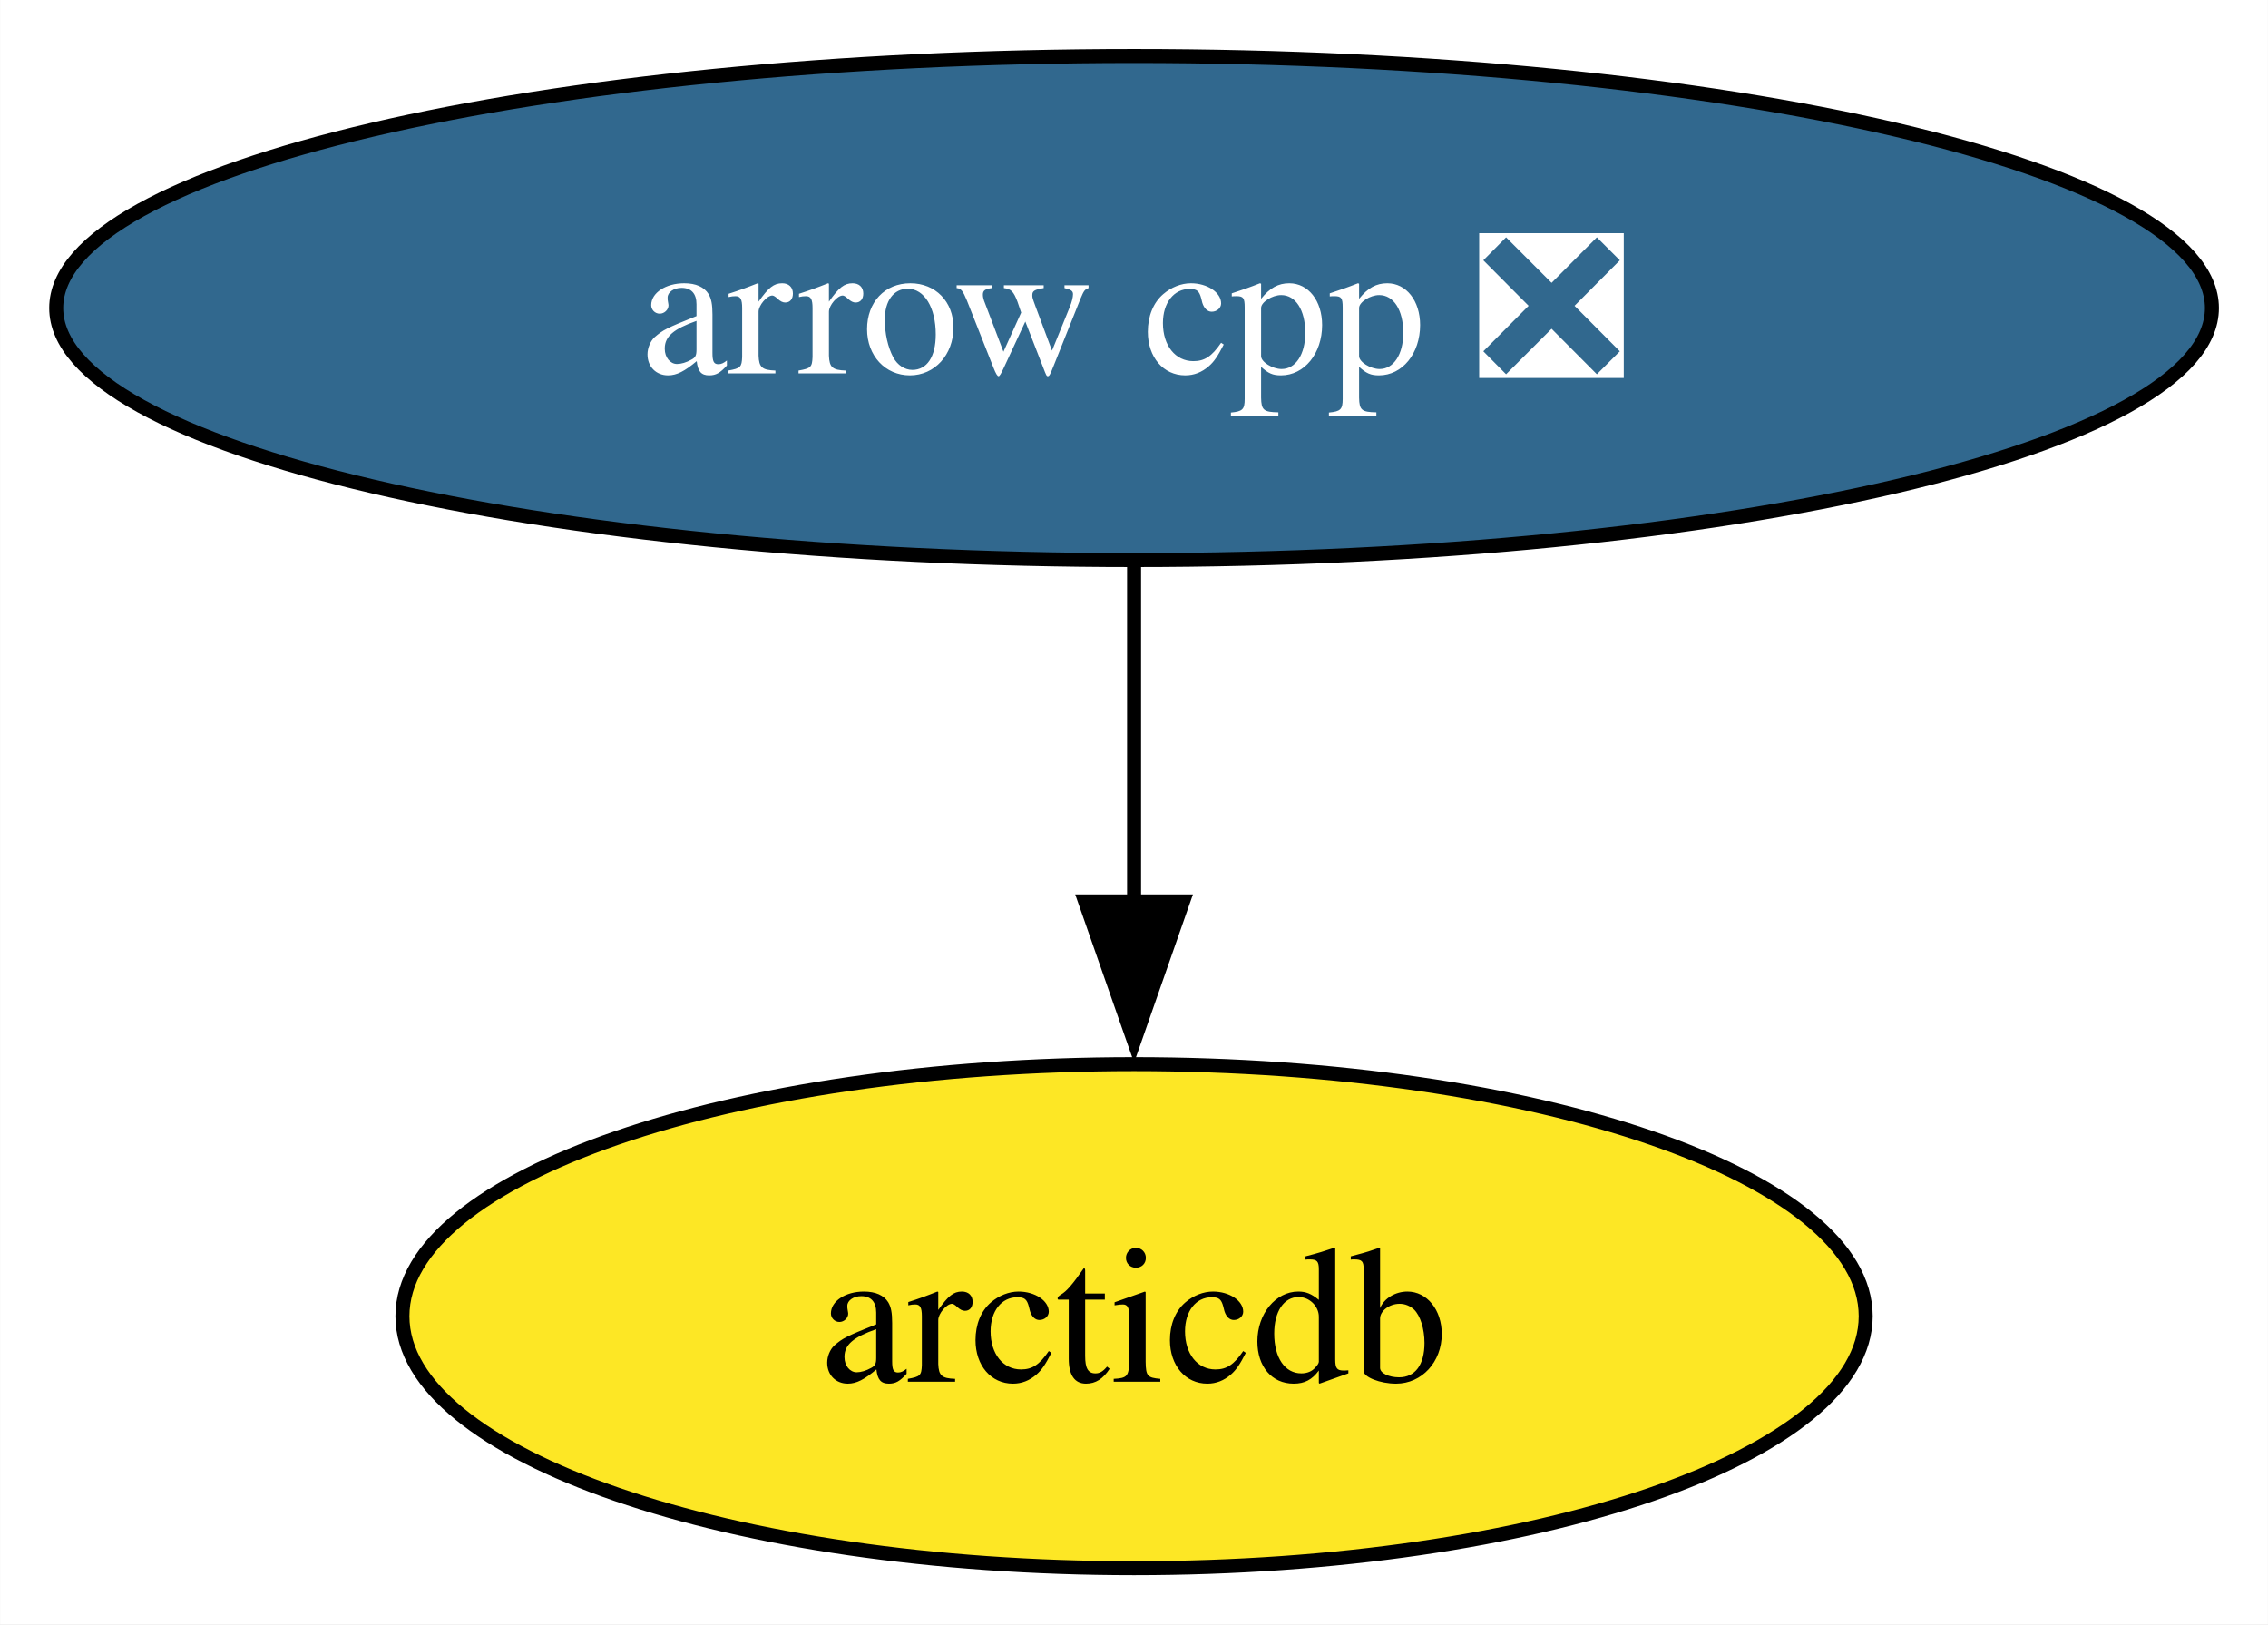
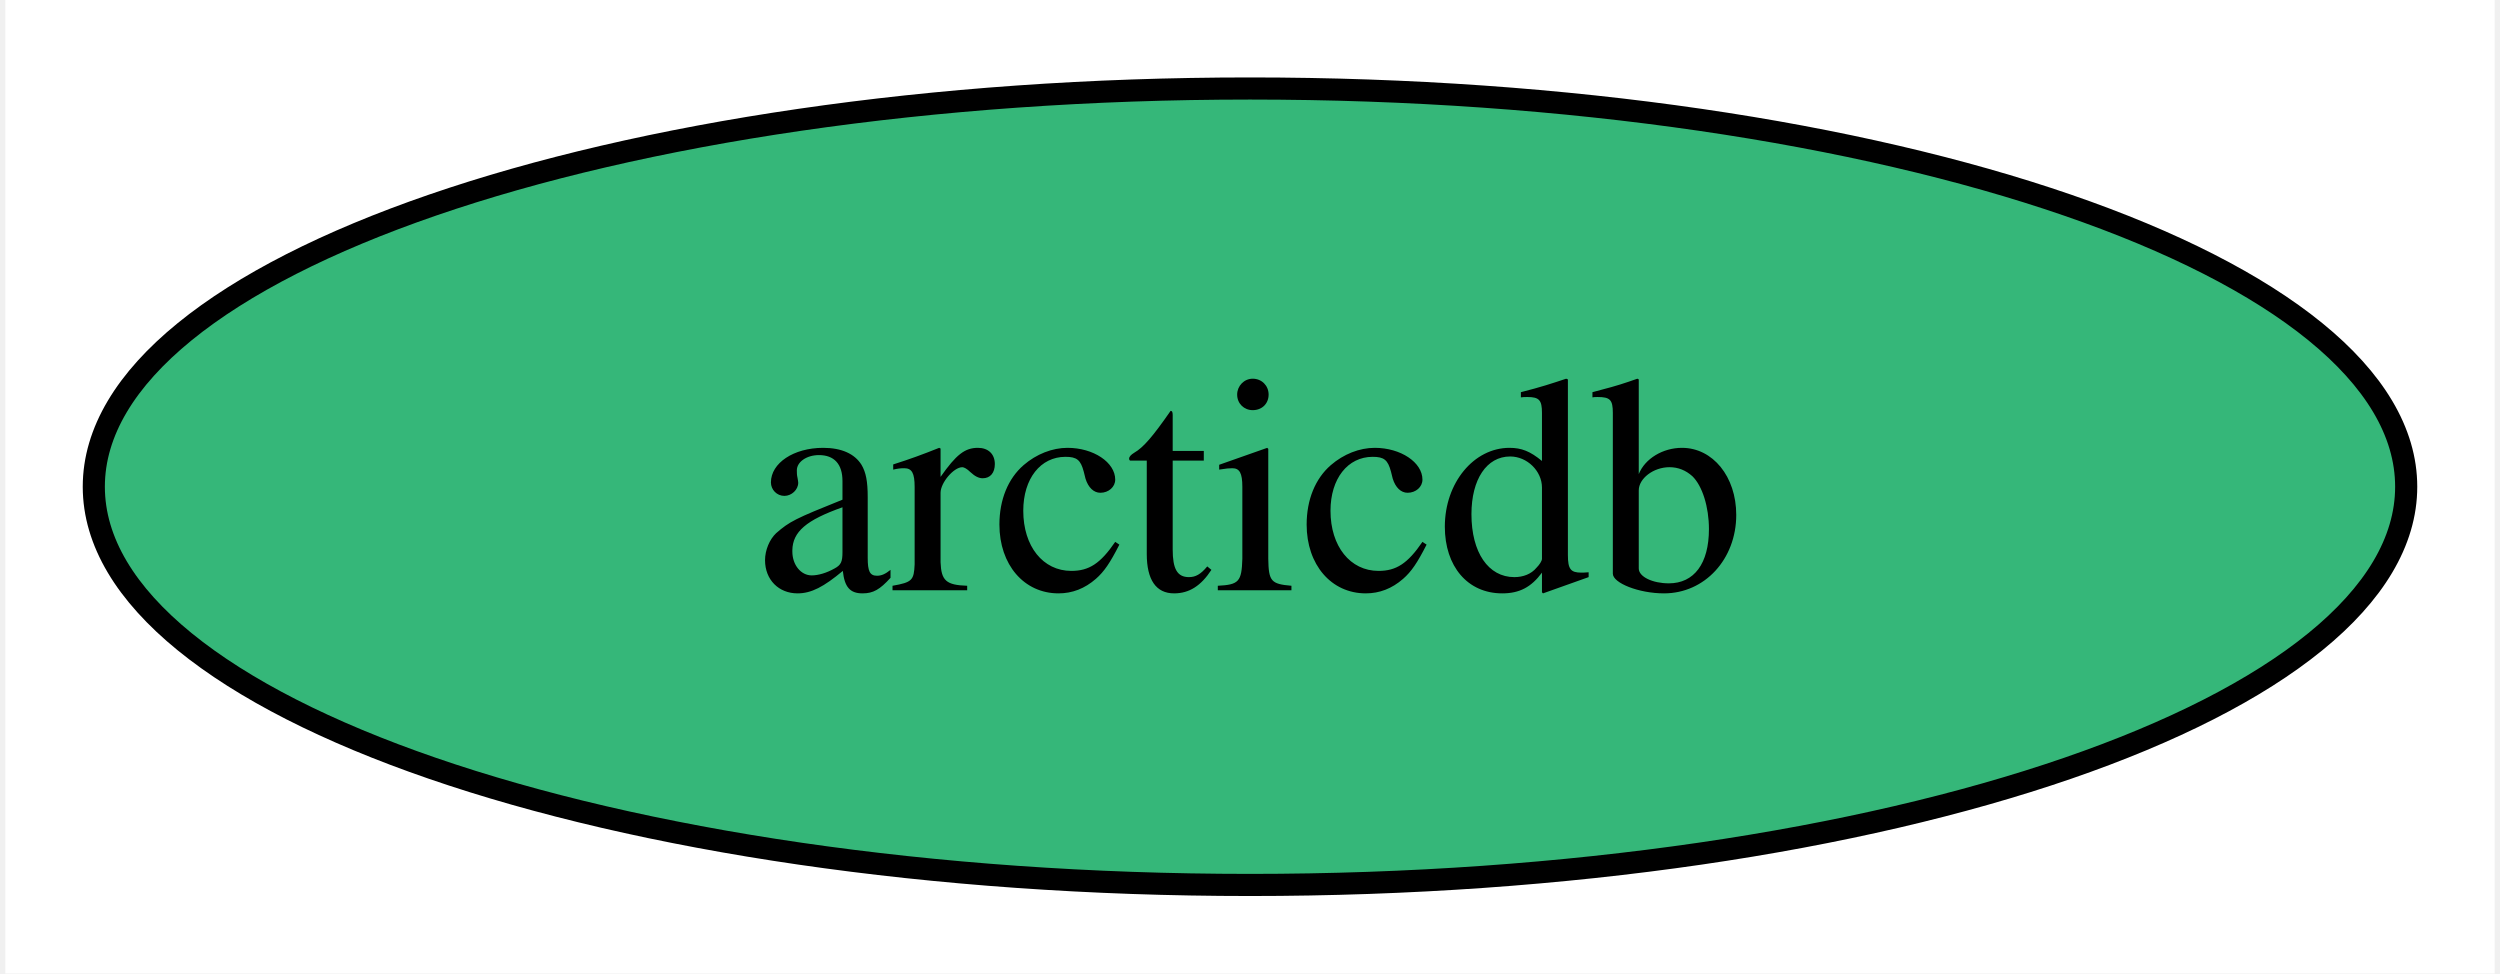
- <svg xmlns="http://www.w3.org/2000/svg" xmlns:xlink="http://www.w3.org/1999/xlink" width="162pt" height="116pt" viewBox="0.00 0.00 161.97 116.00">
-   <g id="graph0" class="graph" transform="scale(1 1) rotate(0) translate(4 112)">
-     <polygon fill="white" stroke="none" points="-4,4 -4,-112 157.97,-112 157.97,4 -4,4" />
+ <svg xmlns="http://www.w3.org/2000/svg" xmlns:xlink="http://www.w3.org/1999/xlink" width="113pt" height="44pt" viewBox="0.00 0.00 112.52 44.00">
+   <g id="graph0" class="graph" transform="scale(1 1) rotate(0) translate(4 40)">
+     <polygon fill="white" stroke="none" points="-4,4 -4,-40 108.52,-40 108.52,4 -4,4" />
    <g id="node1" class="node">
      <g id="a_node1">
-         <a xlink:href="https://github.com/conda-forge/arrow-cpp-feedstock/pull/1479" xlink:title="arrow cpp ❎">
-           <ellipse fill="#31688e" stroke="black" cx="76.99" cy="-90" rx="76.99" ry="18" />
-           <text text-anchor="middle" x="76.99" y="-85.33" font-family="Times,serif" font-size="14.00" fill="white">arrow cpp ❎</text>
+         <a xlink:href="https://github.com/conda-forge/arcticdb-feedstock" xlink:title="arcticdb">
+           <ellipse fill="#35b779" stroke="black" cx="52.26" cy="-18" rx="52.26" ry="18" />
+           <text text-anchor="middle" x="52.26" y="-13.32" font-family="Times,serif" font-size="14.00">arcticdb</text>
        </a>
      </g>
    </g>
-     <g id="node2" class="node">
-       <g id="a_node2">
-         <a xlink:href="https://github.com/conda-forge/arcticdb-feedstock" xlink:title="arcticdb">
-           <ellipse fill="#fde725" stroke="black" cx="76.99" cy="-18" rx="52.26" ry="18" />
-           <text text-anchor="middle" x="76.99" y="-13.32" font-family="Times,serif" font-size="14.00">arcticdb</text>
-         </a>
-       </g>
-     </g>
-     <g id="edge1" class="edge">
-       <path fill="none" stroke="black" d="M76.99,-71.7C76.99,-64.41 76.99,-55.73 76.99,-47.54" />
-       <polygon fill="black" stroke="black" points="80.49,-47.62 76.99,-37.62 73.49,-47.62 80.49,-47.62" />
-     </g>
  </g>
</svg>
